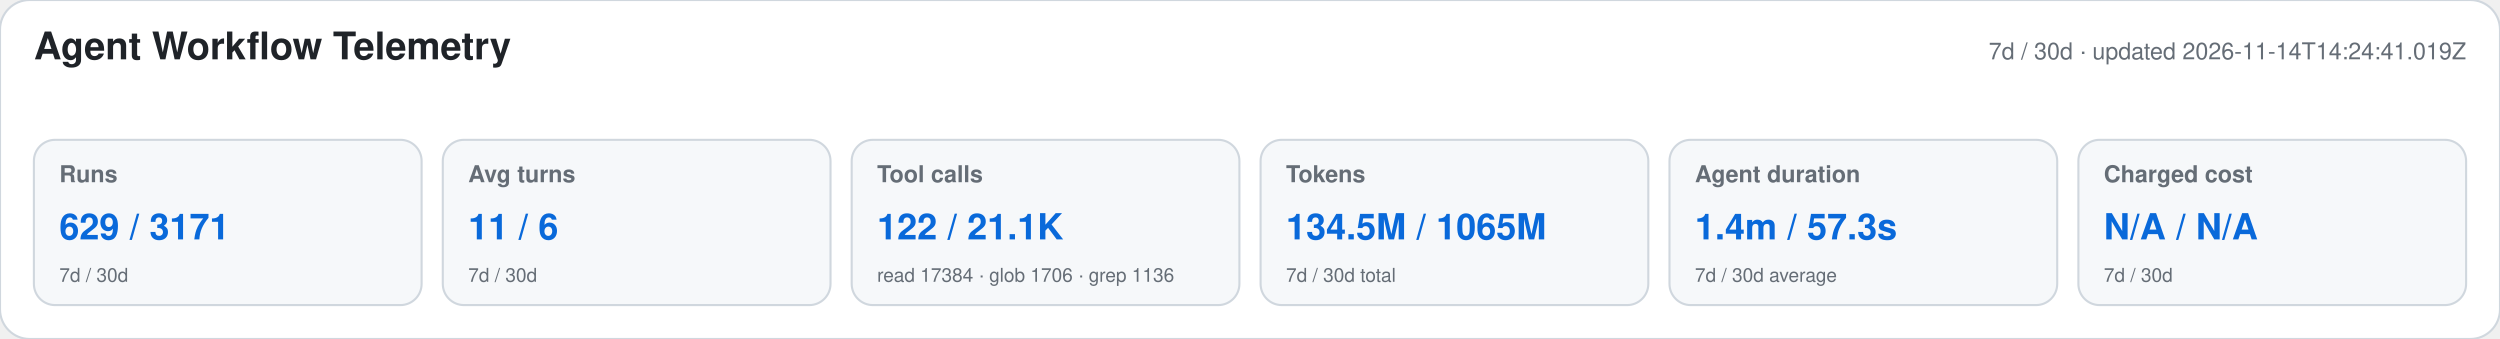
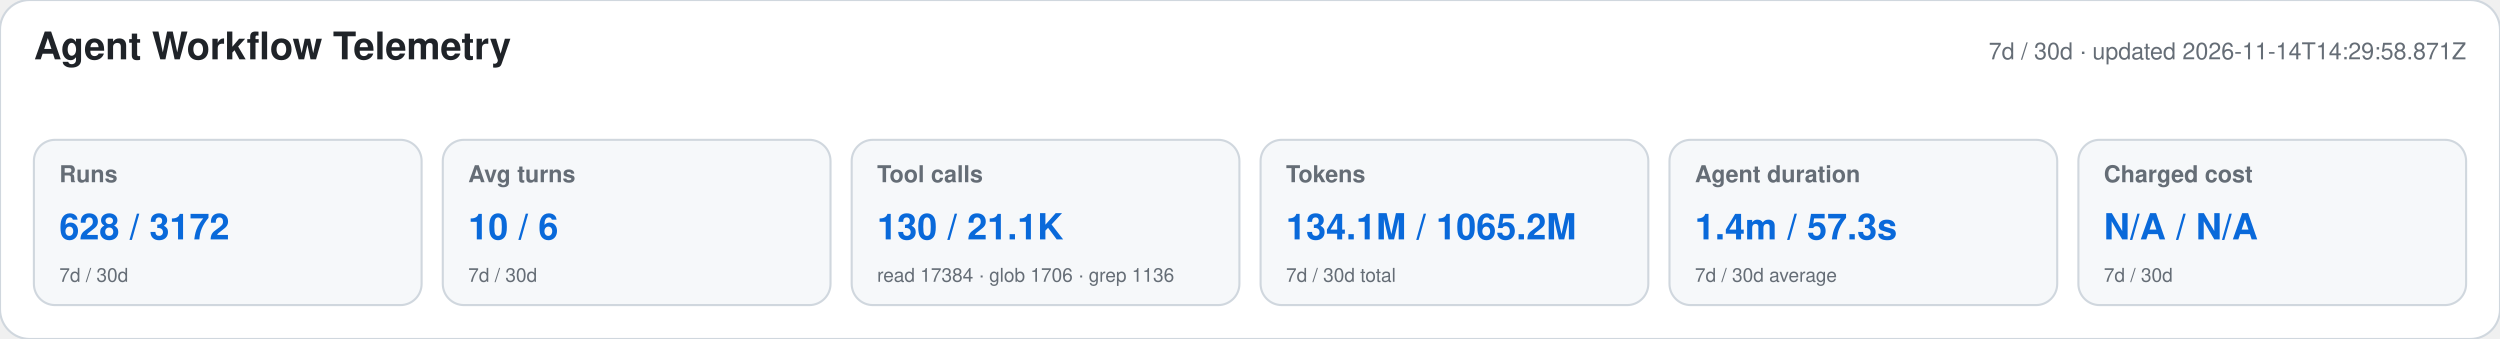
<svg xmlns="http://www.w3.org/2000/svg" width="1180" height="160" viewBox="0 0 1180 160" role="img" aria-labelledby="title desc">
  <style>text{font-family:-apple-system,BlinkMacSystemFont,"Segoe UI",Helvetica,Arial,sans-serif}.heading{font-size:18px;font-weight:650;fill:#1f2328}.meta,.label,.secondary{fill:#656d76}.meta,.label{font-size:11px}.label{font-weight:600}.primary{font-size:17px;font-weight:700;fill:#0969da}.secondary{font-size:9px}</style>
  <rect width="1180" height="160" rx="14" fill="#ffffff" stroke="#d0d7de" />
  <text x="16" y="28" class="heading">Agent Workflow Telemetry</text>
-   <text x="1164" y="28" text-anchor="end" class="meta">7d / 30d · updated 2026-11-14T14:24:41.019Z</text>
+   <text x="1164" y="28" text-anchor="end" class="meta">7d / 30d · updated 2026-11-14T14:29:58.871Z</text>
  <g>
    <rect x="16" y="66" width="183" height="78" rx="10" fill="#f6f8fa" stroke="#d0d7de" />
    <text x="28" y="86" class="label">Runs</text>
-     <text x="28" y="113" class="primary">629 / 3171</text>
+     <text x="28" y="113" class="primary">628 / 3172</text>
    <text x="28" y="133" class="secondary">7d / 30d</text>
  </g>
  <g>
    <rect x="209" y="66" width="183" height="78" rx="10" fill="#f6f8fa" stroke="#d0d7de" />
    <text x="221" y="86" class="label">Avg turns</text>
-     <text x="221" y="113" class="primary">11 / 6</text>
+     <text x="221" y="113" class="primary">10 / 6</text>
    <text x="221" y="133" class="secondary">7d / 30d</text>
  </g>
  <g>
    <rect x="402" y="66" width="183" height="78" rx="10" fill="#f6f8fa" stroke="#d0d7de" />
    <text x="414" y="86" class="label">Tool calls</text>
-     <text x="414" y="113" class="primary">122 / 21.1K</text>
+     <text x="414" y="113" class="primary">130 / 21.1K</text>
    <text x="414" y="133" class="secondary">read 17384 · glob 1706 · grep 1136</text>
  </g>
  <g>
    <rect x="595" y="66" width="183" height="78" rx="10" fill="#f6f8fa" stroke="#d0d7de" />
    <text x="607" y="86" class="label">Tokens</text>
-     <text x="607" y="113" class="primary">134.5M / 1065M</text>
+     <text x="607" y="113" class="primary">134.1M / 1065.2M</text>
    <text x="607" y="133" class="secondary">7d / 30d total</text>
  </g>
  <g>
    <rect x="788" y="66" width="183" height="78" rx="10" fill="#f6f8fa" stroke="#d0d7de" />
    <text x="800" y="86" class="label">Agent duration</text>
    <text x="800" y="113" class="primary">1.4m / 57.3s</text>
    <text x="800" y="133" class="secondary">7d / 30d average</text>
  </g>
  <g>
    <rect x="981" y="66" width="183" height="78" rx="10" fill="#f6f8fa" stroke="#d0d7de" />
    <text x="993" y="86" class="label">Charged cost</text>
    <text x="993" y="113" class="primary">N/A / N/A</text>
    <text x="993" y="133" class="secondary">7d / 30d</text>
  </g>
</svg>
